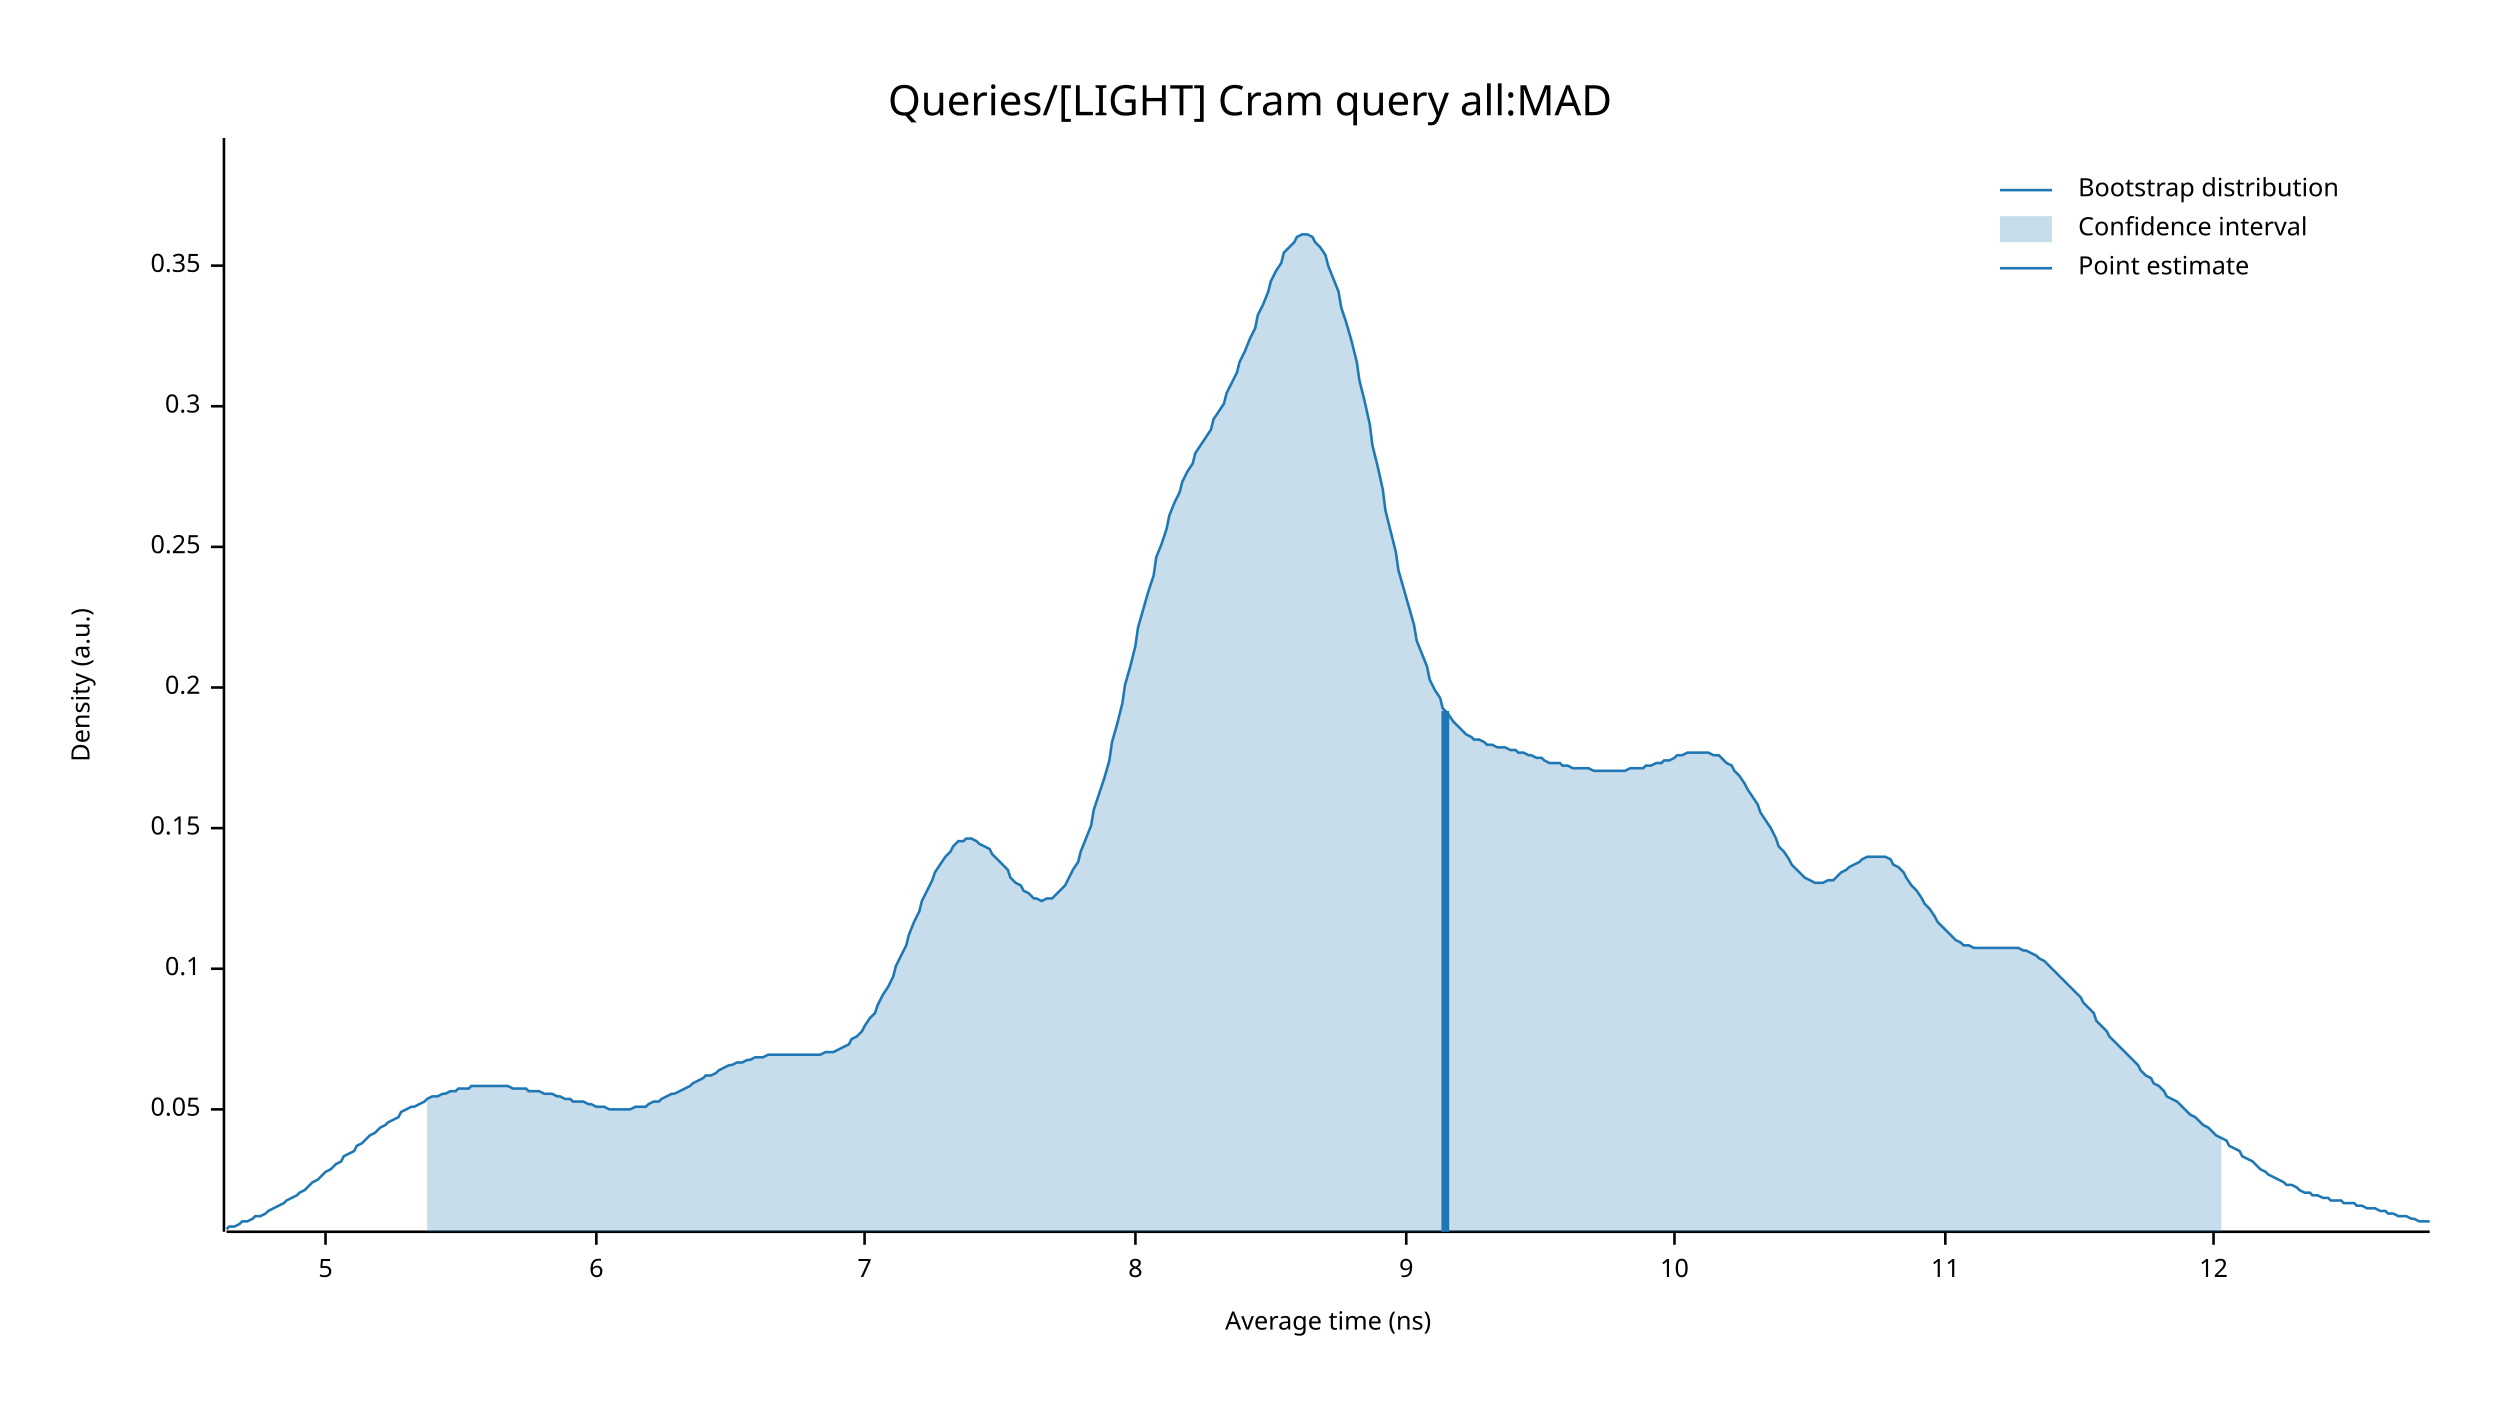
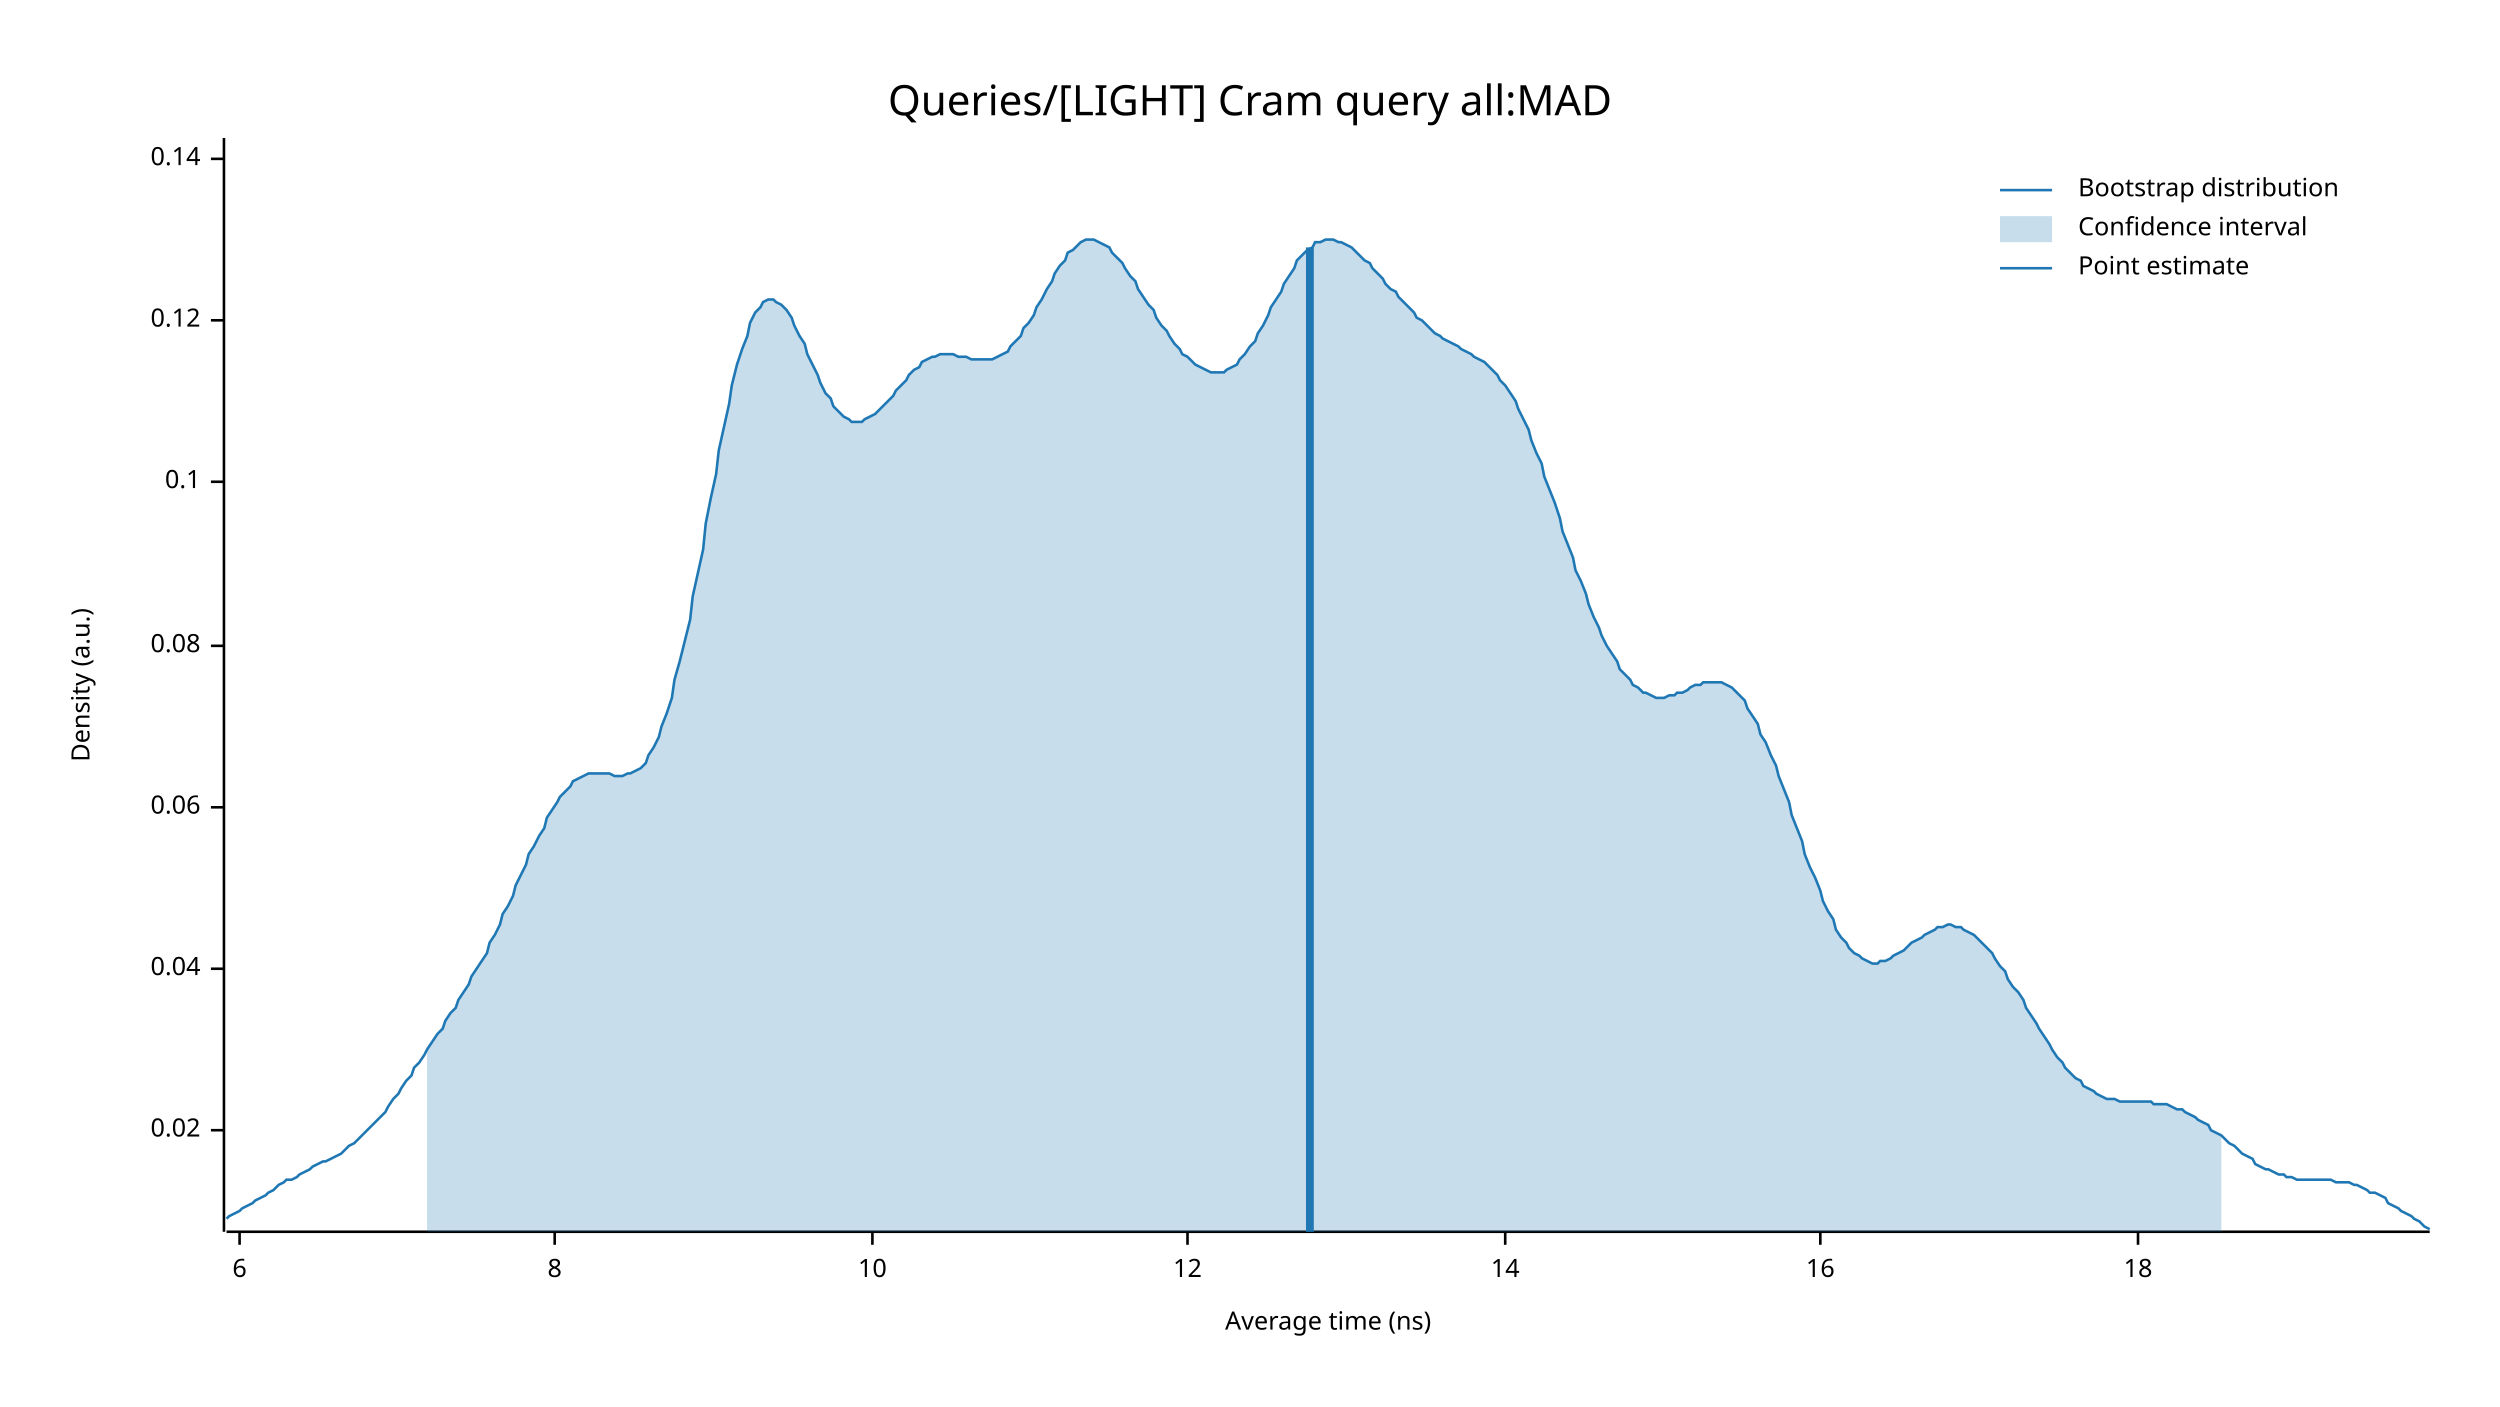
<svg xmlns="http://www.w3.org/2000/svg" width="960" height="540" viewBox="0 0 960 540">
  <text x="480" y="32" dy="0.76em" text-anchor="middle" font-family="sans-serif" font-size="16.129" opacity="1" fill="#000000">
Queries/[LIGHT] Cram query all:MAD
</text>
  <text x="27" y="263" dy="0.76em" text-anchor="middle" font-family="sans-serif" font-size="9.677" opacity="1" fill="#000000" transform="rotate(270, 27, 263)">
Density (a.u.)
</text>
  <text x="510" y="513" dy="-0.5ex" text-anchor="middle" font-family="sans-serif" font-size="9.677" opacity="1" fill="#000000">
Average time (ns)
</text>
  <polyline fill="none" opacity="1" stroke="#000000" stroke-width="1" points="86,53 86,473 " />
-   <text x="77" y="426" dy="0.5ex" text-anchor="end" font-family="sans-serif" font-size="9.677" opacity="1" fill="#000000">
- 0.05
+   <text x="77" y="434" dy="0.5ex" text-anchor="end" font-family="sans-serif" font-size="9.677" opacity="1" fill="#000000">
+ 0.02
</text>
-   <polyline fill="none" opacity="1" stroke="#000000" stroke-width="1" points="81,426 86,426 " />
+   <polyline fill="none" opacity="1" stroke="#000000" stroke-width="1" points="81,434 86,434 " />
  <text x="77" y="372" dy="0.5ex" text-anchor="end" font-family="sans-serif" font-size="9.677" opacity="1" fill="#000000">
+ 0.04
+ </text>
+   <polyline fill="none" opacity="1" stroke="#000000" stroke-width="1" points="81,372 86,372 " />
+   <text x="77" y="310" dy="0.5ex" text-anchor="end" font-family="sans-serif" font-size="9.677" opacity="1" fill="#000000">
+ 0.06
+ </text>
+   <polyline fill="none" opacity="1" stroke="#000000" stroke-width="1" points="81,310 86,310 " />
+   <text x="77" y="248" dy="0.5ex" text-anchor="end" font-family="sans-serif" font-size="9.677" opacity="1" fill="#000000">
+ 0.08
+ </text>
+   <polyline fill="none" opacity="1" stroke="#000000" stroke-width="1" points="81,248 86,248 " />
+   <text x="77" y="185" dy="0.5ex" text-anchor="end" font-family="sans-serif" font-size="9.677" opacity="1" fill="#000000">
0.1
</text>
-   <polyline fill="none" opacity="1" stroke="#000000" stroke-width="1" points="81,372 86,372 " />
-   <text x="77" y="318" dy="0.5ex" text-anchor="end" font-family="sans-serif" font-size="9.677" opacity="1" fill="#000000">
- 0.15
+   <polyline fill="none" opacity="1" stroke="#000000" stroke-width="1" points="81,185 86,185 " />
+   <text x="77" y="123" dy="0.5ex" text-anchor="end" font-family="sans-serif" font-size="9.677" opacity="1" fill="#000000">
+ 0.12
</text>
-   <polyline fill="none" opacity="1" stroke="#000000" stroke-width="1" points="81,318 86,318 " />
-   <text x="77" y="264" dy="0.5ex" text-anchor="end" font-family="sans-serif" font-size="9.677" opacity="1" fill="#000000">
- 0.2
+   <polyline fill="none" opacity="1" stroke="#000000" stroke-width="1" points="81,123 86,123 " />
+   <text x="77" y="61" dy="0.5ex" text-anchor="end" font-family="sans-serif" font-size="9.677" opacity="1" fill="#000000">
+ 0.14
</text>
-   <polyline fill="none" opacity="1" stroke="#000000" stroke-width="1" points="81,264 86,264 " />
-   <text x="77" y="210" dy="0.5ex" text-anchor="end" font-family="sans-serif" font-size="9.677" opacity="1" fill="#000000">
- 0.25
- </text>
-   <polyline fill="none" opacity="1" stroke="#000000" stroke-width="1" points="81,210 86,210 " />
-   <text x="77" y="156" dy="0.5ex" text-anchor="end" font-family="sans-serif" font-size="9.677" opacity="1" fill="#000000">
- 0.3
- </text>
-   <polyline fill="none" opacity="1" stroke="#000000" stroke-width="1" points="81,156 86,156 " />
-   <text x="77" y="102" dy="0.5ex" text-anchor="end" font-family="sans-serif" font-size="9.677" opacity="1" fill="#000000">
- 0.35
- </text>
-   <polyline fill="none" opacity="1" stroke="#000000" stroke-width="1" points="81,102 86,102 " />
+   <polyline fill="none" opacity="1" stroke="#000000" stroke-width="1" points="81,61 86,61 " />
  <polyline fill="none" opacity="1" stroke="#000000" stroke-width="1" points="87,473 933,473 " />
-   <text x="125" y="483" dy="0.76em" text-anchor="middle" font-family="sans-serif" font-size="9.677" opacity="1" fill="#000000">
- 5
- </text>
-   <polyline fill="none" opacity="1" stroke="#000000" stroke-width="1" points="125,473 125,478 " />
-   <text x="229" y="483" dy="0.76em" text-anchor="middle" font-family="sans-serif" font-size="9.677" opacity="1" fill="#000000">
+   <text x="92" y="483" dy="0.76em" text-anchor="middle" font-family="sans-serif" font-size="9.677" opacity="1" fill="#000000">
6
</text>
-   <polyline fill="none" opacity="1" stroke="#000000" stroke-width="1" points="229,473 229,478 " />
-   <text x="332" y="483" dy="0.76em" text-anchor="middle" font-family="sans-serif" font-size="9.677" opacity="1" fill="#000000">
- 7
- </text>
-   <polyline fill="none" opacity="1" stroke="#000000" stroke-width="1" points="332,473 332,478 " />
-   <text x="436" y="483" dy="0.76em" text-anchor="middle" font-family="sans-serif" font-size="9.677" opacity="1" fill="#000000">
+   <polyline fill="none" opacity="1" stroke="#000000" stroke-width="1" points="92,473 92,478 " />
+   <text x="213" y="483" dy="0.76em" text-anchor="middle" font-family="sans-serif" font-size="9.677" opacity="1" fill="#000000">
8
</text>
-   <polyline fill="none" opacity="1" stroke="#000000" stroke-width="1" points="436,473 436,478 " />
-   <text x="540" y="483" dy="0.76em" text-anchor="middle" font-family="sans-serif" font-size="9.677" opacity="1" fill="#000000">
- 9
- </text>
-   <polyline fill="none" opacity="1" stroke="#000000" stroke-width="1" points="540,473 540,478 " />
-   <text x="643" y="483" dy="0.76em" text-anchor="middle" font-family="sans-serif" font-size="9.677" opacity="1" fill="#000000">
+   <polyline fill="none" opacity="1" stroke="#000000" stroke-width="1" points="213,473 213,478 " />
+   <text x="335" y="483" dy="0.76em" text-anchor="middle" font-family="sans-serif" font-size="9.677" opacity="1" fill="#000000">
10
</text>
-   <polyline fill="none" opacity="1" stroke="#000000" stroke-width="1" points="643,473 643,478 " />
-   <text x="747" y="483" dy="0.76em" text-anchor="middle" font-family="sans-serif" font-size="9.677" opacity="1" fill="#000000">
- 11
- </text>
-   <polyline fill="none" opacity="1" stroke="#000000" stroke-width="1" points="747,473 747,478 " />
-   <text x="850" y="483" dy="0.76em" text-anchor="middle" font-family="sans-serif" font-size="9.677" opacity="1" fill="#000000">
+   <polyline fill="none" opacity="1" stroke="#000000" stroke-width="1" points="335,473 335,478 " />
+   <text x="456" y="483" dy="0.76em" text-anchor="middle" font-family="sans-serif" font-size="9.677" opacity="1" fill="#000000">
12
</text>
-   <polyline fill="none" opacity="1" stroke="#000000" stroke-width="1" points="850,473 850,478 " />
-   <polyline fill="none" opacity="1" stroke="#1F78B4" stroke-width="1" points="87,472 88,471 90,471 92,470 93,469 95,469 97,468 98,467 100,467 102,466 103,465 105,464 107,463 109,462 110,461 112,460 114,459 115,458 117,457 119,455 120,454 122,453 124,451 125,450 127,449 129,447 131,446 132,444 134,443 136,442 137,440 139,439 141,437 142,436 144,435 146,433 148,432 149,431 151,430 153,429 154,427 156,426 158,425 159,425 161,424 163,423 164,422 166,421 168,421 170,420 171,420 173,419 175,419 176,418 178,418 180,418 181,417 183,417 185,417 187,417 188,417 190,417 192,417 193,417 195,417 197,418 198,418 200,418 202,418 203,419 205,419 207,419 209,420 210,420 212,420 214,421 215,421 217,422 219,422 220,423 222,423 224,423 226,424 227,424 229,425 231,425 232,425 234,426 236,426 237,426 239,426 241,426 242,426 244,425 246,425 248,425 249,424 251,423 253,423 254,422 256,421 258,420 259,420 261,419 263,418 265,417 266,416 268,415 270,414 271,413 273,413 275,412 276,411 278,410 280,409 281,409 283,408 285,408 287,407 288,407 290,406 292,406 293,406 295,405 297,405 298,405 300,405 302,405 304,405 305,405 307,405 309,405 310,405 312,405 314,405 315,405 317,404 319,404 320,404 322,403 324,402 326,401 327,399 329,398 331,396 332,394 334,391 336,389 337,386 339,382 341,379 343,375 344,371 346,367 348,363 349,359 351,354 353,350 354,346 356,342 358,338 359,335 361,332 363,329 365,327 366,325 368,323 370,323 371,322 373,322 375,323 376,324 378,325 380,326 381,328 383,330 385,332 387,334 388,337 390,339 392,340 393,342 395,343 397,345 398,345 400,346 402,345 404,345 405,344 407,342 409,340 410,338 412,334 414,331 415,327 417,322 419,317 420,311 422,305 424,299 426,292 427,285 429,278 431,270 432,263 434,256 436,248 437,241 439,234 441,227 443,221 444,214 446,209 448,203 449,198 451,193 453,189 454,185 456,181 458,178 459,174 461,171 463,168 465,165 466,161 468,158 470,155 471,151 473,147 475,143 476,139 478,135 480,130 482,126 483,121 485,117 487,112 488,108 490,104 492,101 493,97 495,95 497,93 498,91 500,90 502,90 504,91 505,93 507,95 509,98 510,102 512,107 514,112 515,118 517,124 519,131 521,139 522,146 524,154 526,163 527,171 529,179 531,188 532,196 534,204 536,212 537,219 539,226 541,233 543,240 544,246 546,251 548,256 549,261 551,265 553,268 554,272 556,274 558,277 560,279 561,280 563,282 565,283 566,284 568,284 570,285 571,286 573,286 575,287 576,287 578,287 580,288 582,288 583,289 585,289 587,290 588,290 590,291 592,291 593,292 595,293 597,293 599,293 600,294 602,294 604,295 605,295 607,295 609,295 610,295 612,296 614,296 615,296 617,296 619,296 621,296 622,296 624,296 626,295 627,295 629,295 631,295 632,294 634,294 636,293 638,293 639,292 641,292 643,291 644,290 646,290 648,289 649,289 651,289 653,289 654,289 656,289 658,290 660,290 661,291 663,293 665,294 666,296 668,298 670,301 671,303 673,306 675,309 676,312 678,315 680,318 682,322 683,325 685,327 687,330 688,332 690,334 692,336 693,337 695,338 697,339 699,339 700,339 702,338 704,338 705,337 707,335 709,334 710,333 712,332 714,331 715,330 717,329 719,329 721,329 722,329 724,329 726,330 727,332 729,333 731,335 732,337 734,340 736,342 738,345 739,347 741,349 743,352 744,354 746,356 748,358 749,359 751,361 753,362 754,363 756,363 758,364 760,364 761,364 763,364 765,364 766,364 768,364 770,364 771,364 773,364 775,364 777,365 778,365 780,366 782,367 783,368 785,369 787,371 788,372 790,374 792,376 793,377 795,379 797,381 799,383 800,385 802,387 804,389 805,392 807,394 809,396 810,398 812,400 814,402 816,404 817,405 819,407 821,409 822,411 824,413 826,414 827,416 829,417 831,419 832,421 834,422 836,423 838,425 839,426 841,428 843,429 844,430 846,432 848,433 849,434 851,436 853,437 855,438 856,440 858,441 860,442 861,444 863,445 865,446 866,447 868,449 870,450 871,451 873,452 875,453 877,454 878,455 880,455 882,456 883,457 885,458 887,458 888,459 890,459 892,460 894,460 895,461 897,461 899,461 900,462 902,462 904,462 905,463 907,463 909,464 910,464 912,464 914,465 916,465 917,466 919,466 921,467 922,467 924,467 926,468 927,468 929,469 931,469 933,469 " />
-   <polygon opacity="0.25" fill="#1F78B4" points="164,422 166,421 168,421 170,420 171,420 173,419 175,419 176,418 178,418 180,418 181,417 183,417 185,417 187,417 188,417 190,417 192,417 193,417 195,417 197,418 198,418 200,418 202,418 203,419 205,419 207,419 209,420 210,420 212,420 214,421 215,421 217,422 219,422 220,423 222,423 224,423 226,424 227,424 229,425 231,425 232,425 234,426 236,426 237,426 239,426 241,426 242,426 244,425 246,425 248,425 249,424 251,423 253,423 254,422 256,421 258,420 259,420 261,419 263,418 265,417 266,416 268,415 270,414 271,413 273,413 275,412 276,411 278,410 280,409 281,409 283,408 285,408 287,407 288,407 290,406 292,406 293,406 295,405 297,405 298,405 300,405 302,405 304,405 305,405 307,405 309,405 310,405 312,405 314,405 315,405 317,404 319,404 320,404 322,403 324,402 326,401 327,399 329,398 331,396 332,394 334,391 336,389 337,386 339,382 341,379 343,375 344,371 346,367 348,363 349,359 351,354 353,350 354,346 356,342 358,338 359,335 361,332 363,329 365,327 366,325 368,323 370,323 371,322 373,322 375,323 376,324 378,325 380,326 381,328 383,330 385,332 387,334 388,337 390,339 392,340 393,342 395,343 397,345 398,345 400,346 402,345 404,345 405,344 407,342 409,340 410,338 412,334 414,331 415,327 417,322 419,317 420,311 422,305 424,299 426,292 427,285 429,278 431,270 432,263 434,256 436,248 437,241 439,234 441,227 443,221 444,214 446,209 448,203 449,198 451,193 453,189 454,185 456,181 458,178 459,174 461,171 463,168 465,165 466,161 468,158 470,155 471,151 473,147 475,143 476,139 478,135 480,130 482,126 483,121 485,117 487,112 488,108 490,104 492,101 493,97 495,95 497,93 498,91 500,90 502,90 504,91 505,93 507,95 509,98 510,102 512,107 514,112 515,118 517,124 519,131 521,139 522,146 524,154 526,163 527,171 529,179 531,188 532,196 534,204 536,212 537,219 539,226 541,233 543,240 544,246 546,251 548,256 549,261 551,265 553,268 554,272 556,274 558,277 560,279 561,280 563,282 565,283 566,284 568,284 570,285 571,286 573,286 575,287 576,287 578,287 580,288 582,288 583,289 585,289 587,290 588,290 590,291 592,291 593,292 595,293 597,293 599,293 600,294 602,294 604,295 605,295 607,295 609,295 610,295 612,296 614,296 615,296 617,296 619,296 621,296 622,296 624,296 626,295 627,295 629,295 631,295 632,294 634,294 636,293 638,293 639,292 641,292 643,291 644,290 646,290 648,289 649,289 651,289 653,289 654,289 656,289 658,290 660,290 661,291 663,293 665,294 666,296 668,298 670,301 671,303 673,306 675,309 676,312 678,315 680,318 682,322 683,325 685,327 687,330 688,332 690,334 692,336 693,337 695,338 697,339 699,339 700,339 702,338 704,338 705,337 707,335 709,334 710,333 712,332 714,331 715,330 717,329 719,329 721,329 722,329 724,329 726,330 727,332 729,333 731,335 732,337 734,340 736,342 738,345 739,347 741,349 743,352 744,354 746,356 748,358 749,359 751,361 753,362 754,363 756,363 758,364 760,364 761,364 763,364 765,364 766,364 768,364 770,364 771,364 773,364 775,364 777,365 778,365 780,366 782,367 783,368 785,369 787,371 788,372 790,374 792,376 793,377 795,379 797,381 799,383 800,385 802,387 804,389 805,392 807,394 809,396 810,398 812,400 814,402 816,404 817,405 819,407 821,409 822,411 824,413 826,414 827,416 829,417 831,419 832,421 834,422 836,423 838,425 839,426 841,428 843,429 844,430 846,432 848,433 849,434 851,436 853,437 853,473 164,473 " />
-   <polyline fill="none" opacity="1" stroke="#1F78B4" stroke-width="3" points="555,473 555,273 " />
+   <polyline fill="none" opacity="1" stroke="#000000" stroke-width="1" points="456,473 456,478 " />
+   <text x="578" y="483" dy="0.76em" text-anchor="middle" font-family="sans-serif" font-size="9.677" opacity="1" fill="#000000">
+ 14
+ </text>
+   <polyline fill="none" opacity="1" stroke="#000000" stroke-width="1" points="578,473 578,478 " />
+   <text x="699" y="483" dy="0.76em" text-anchor="middle" font-family="sans-serif" font-size="9.677" opacity="1" fill="#000000">
+ 16
+ </text>
+   <polyline fill="none" opacity="1" stroke="#000000" stroke-width="1" points="699,473 699,478 " />
+   <text x="821" y="483" dy="0.76em" text-anchor="middle" font-family="sans-serif" font-size="9.677" opacity="1" fill="#000000">
+ 18
+ </text>
+   <polyline fill="none" opacity="1" stroke="#000000" stroke-width="1" points="821,473 821,478 " />
+   <polyline fill="none" opacity="1" stroke="#1F78B4" stroke-width="1" points="87,468 88,467 90,466 92,465 93,464 95,463 97,462 98,461 100,460 102,459 103,458 105,457 107,455 109,454 110,453 112,453 114,452 115,451 117,450 119,449 120,448 122,447 124,446 125,446 127,445 129,444 131,443 132,442 134,440 136,439 137,438 139,436 141,434 142,433 144,431 146,429 148,427 149,425 151,422 153,420 154,418 156,415 158,413 159,410 161,408 163,405 164,403 166,400 168,397 170,395 171,392 173,389 175,387 176,384 178,381 180,378 181,375 183,372 185,369 187,366 188,362 190,359 192,355 193,351 195,348 197,344 198,340 200,336 202,332 203,328 205,325 207,321 209,318 210,314 212,311 214,308 215,306 217,304 219,302 220,300 222,299 224,298 226,297 227,297 229,297 231,297 232,297 234,297 236,298 237,298 239,298 241,297 242,297 244,296 246,295 248,293 249,290 251,287 253,283 254,279 256,274 258,268 259,261 261,254 263,246 265,238 266,229 268,220 270,211 271,201 273,191 275,182 276,173 278,164 280,155 281,148 283,140 285,134 287,129 288,124 290,120 292,118 293,116 295,115 297,115 298,116 300,117 302,119 304,122 305,125 307,129 309,132 310,136 312,140 314,144 315,147 317,151 319,153 320,156 322,158 324,160 326,161 327,162 329,162 331,162 332,161 334,160 336,159 337,158 339,156 341,154 343,152 344,150 346,148 348,146 349,144 351,142 353,141 354,139 356,138 358,137 359,137 361,136 363,136 365,136 366,136 368,137 370,137 371,137 373,138 375,138 376,138 378,138 380,138 381,138 383,137 385,136 387,135 388,133 390,131 392,129 393,126 395,124 397,121 398,118 400,115 402,111 404,108 405,105 407,102 409,100 410,97 412,96 414,94 415,93 417,92 419,92 420,92 422,93 424,94 426,95 427,97 429,99 431,101 432,103 434,106 436,108 437,111 439,114 441,117 443,119 444,122 446,125 448,127 449,129 451,132 453,134 454,136 456,137 458,139 459,140 461,141 463,142 465,143 466,143 468,143 470,143 471,142 473,141 475,140 476,138 478,136 480,133 482,131 483,128 485,125 487,121 488,118 490,115 492,112 493,109 495,106 497,103 498,100 500,98 502,96 504,95 505,93 507,93 509,92 510,92 512,92 514,93 515,93 517,94 519,95 521,97 522,98 524,100 526,101 527,103 529,105 531,107 532,109 534,111 536,112 537,114 539,116 541,118 543,120 544,122 546,123 548,125 549,126 551,128 553,129 554,130 556,131 558,132 560,133 561,134 563,135 565,136 566,137 568,138 570,139 571,140 573,142 575,144 576,146 578,148 580,151 582,154 583,157 585,161 587,165 588,169 590,174 592,178 593,183 595,188 597,193 599,199 600,204 602,209 604,214 605,219 607,223 609,228 610,232 612,237 614,241 615,244 617,248 619,251 621,254 622,257 624,259 626,261 627,263 629,264 631,266 632,266 634,267 636,268 638,268 639,268 641,267 643,267 644,266 646,266 648,265 649,264 651,263 653,263 654,262 656,262 658,262 660,262 661,262 663,263 665,264 666,265 668,267 670,269 671,272 673,275 675,278 676,282 678,285 680,290 682,294 683,298 685,303 687,308 688,313 690,318 692,323 693,328 695,333 697,337 699,342 700,346 702,350 704,353 705,357 707,360 709,362 710,364 712,366 714,367 715,368 717,369 719,370 721,370 722,369 724,369 726,368 727,367 729,366 731,365 732,364 734,362 736,361 738,360 739,359 741,358 743,357 744,356 746,356 748,355 749,355 751,356 753,356 754,357 756,358 758,359 760,361 761,362 763,364 765,366 766,368 768,371 770,373 771,376 773,379 775,381 777,384 778,387 780,390 782,393 783,395 785,398 787,401 788,403 790,406 792,408 793,410 795,412 797,414 799,415 800,417 802,418 804,419 805,420 807,421 809,422 810,422 812,422 814,423 816,423 817,423 819,423 821,423 822,423 824,423 826,423 827,424 829,424 831,424 832,424 834,425 836,426 838,426 839,427 841,428 843,429 844,430 846,431 848,432 849,434 851,435 853,436 855,438 856,439 858,440 860,442 861,443 863,444 865,445 866,447 868,448 870,449 871,449 873,450 875,451 877,451 878,452 880,452 882,453 883,453 885,453 887,453 888,453 890,453 892,453 894,453 895,453 897,454 899,454 900,454 902,454 904,455 905,455 907,456 909,457 910,458 912,458 914,459 916,460 917,462 919,463 921,464 922,465 924,466 926,467 927,468 929,469 931,471 933,472 " />
+   <polygon opacity="0.25" fill="#1F78B4" points="164,403 166,400 168,397 170,395 171,392 173,389 175,387 176,384 178,381 180,378 181,375 183,372 185,369 187,366 188,362 190,359 192,355 193,351 195,348 197,344 198,340 200,336 202,332 203,328 205,325 207,321 209,318 210,314 212,311 214,308 215,306 217,304 219,302 220,300 222,299 224,298 226,297 227,297 229,297 231,297 232,297 234,297 236,298 237,298 239,298 241,297 242,297 244,296 246,295 248,293 249,290 251,287 253,283 254,279 256,274 258,268 259,261 261,254 263,246 265,238 266,229 268,220 270,211 271,201 273,191 275,182 276,173 278,164 280,155 281,148 283,140 285,134 287,129 288,124 290,120 292,118 293,116 295,115 297,115 298,116 300,117 302,119 304,122 305,125 307,129 309,132 310,136 312,140 314,144 315,147 317,151 319,153 320,156 322,158 324,160 326,161 327,162 329,162 331,162 332,161 334,160 336,159 337,158 339,156 341,154 343,152 344,150 346,148 348,146 349,144 351,142 353,141 354,139 356,138 358,137 359,137 361,136 363,136 365,136 366,136 368,137 370,137 371,137 373,138 375,138 376,138 378,138 380,138 381,138 383,137 385,136 387,135 388,133 390,131 392,129 393,126 395,124 397,121 398,118 400,115 402,111 404,108 405,105 407,102 409,100 410,97 412,96 414,94 415,93 417,92 419,92 420,92 422,93 424,94 426,95 427,97 429,99 431,101 432,103 434,106 436,108 437,111 439,114 441,117 443,119 444,122 446,125 448,127 449,129 451,132 453,134 454,136 456,137 458,139 459,140 461,141 463,142 465,143 466,143 468,143 470,143 471,142 473,141 475,140 476,138 478,136 480,133 482,131 483,128 485,125 487,121 488,118 490,115 492,112 493,109 495,106 497,103 498,100 500,98 502,96 504,95 505,93 507,93 509,92 510,92 512,92 514,93 515,93 517,94 519,95 521,97 522,98 524,100 526,101 527,103 529,105 531,107 532,109 534,111 536,112 537,114 539,116 541,118 543,120 544,122 546,123 548,125 549,126 551,128 553,129 554,130 556,131 558,132 560,133 561,134 563,135 565,136 566,137 568,138 570,139 571,140 573,142 575,144 576,146 578,148 580,151 582,154 583,157 585,161 587,165 588,169 590,174 592,178 593,183 595,188 597,193 599,199 600,204 602,209 604,214 605,219 607,223 609,228 610,232 612,237 614,241 615,244 617,248 619,251 621,254 622,257 624,259 626,261 627,263 629,264 631,266 632,266 634,267 636,268 638,268 639,268 641,267 643,267 644,266 646,266 648,265 649,264 651,263 653,263 654,262 656,262 658,262 660,262 661,262 663,263 665,264 666,265 668,267 670,269 671,272 673,275 675,278 676,282 678,285 680,290 682,294 683,298 685,303 687,308 688,313 690,318 692,323 693,328 695,333 697,337 699,342 700,346 702,350 704,353 705,357 707,360 709,362 710,364 712,366 714,367 715,368 717,369 719,370 721,370 722,369 724,369 726,368 727,367 729,366 731,365 732,364 734,362 736,361 738,360 739,359 741,358 743,357 744,356 746,356 748,355 749,355 751,356 753,356 754,357 756,358 758,359 760,361 761,362 763,364 765,366 766,368 768,371 770,373 771,376 773,379 775,381 777,384 778,387 780,390 782,393 783,395 785,398 787,401 788,403 790,406 792,408 793,410 795,412 797,414 799,415 800,417 802,418 804,419 805,420 807,421 809,422 810,422 812,422 814,423 816,423 817,423 819,423 821,423 822,423 824,423 826,423 827,424 829,424 831,424 832,424 834,425 836,426 838,426 839,427 841,428 843,429 844,430 846,431 848,432 849,434 851,435 853,436 853,473 164,473 " />
+   <polyline fill="none" opacity="1" stroke="#1F78B4" stroke-width="3" points="503,473 503,95 " />
  <text x="798" y="68" dy="0.76em" text-anchor="start" font-family="sans-serif" font-size="9.677" opacity="1" fill="#000000">
Bootstrap distribution
</text>
  <text x="798" y="83" dy="0.76em" text-anchor="start" font-family="sans-serif" font-size="9.677" opacity="1" fill="#000000">
Confidence interval
</text>
  <text x="798" y="98" dy="0.76em" text-anchor="start" font-family="sans-serif" font-size="9.677" opacity="1" fill="#000000">
Point estimate
</text>
  <polyline fill="none" opacity="1" stroke="#1F78B4" stroke-width="1" points="768,73 788,73 " />
  <rect x="768" y="83" width="20" height="10" opacity="0.25" fill="#1F78B4" stroke="none" />
  <polyline fill="none" opacity="1" stroke="#1F78B4" stroke-width="1" points="768,103 788,103 " />
</svg>
